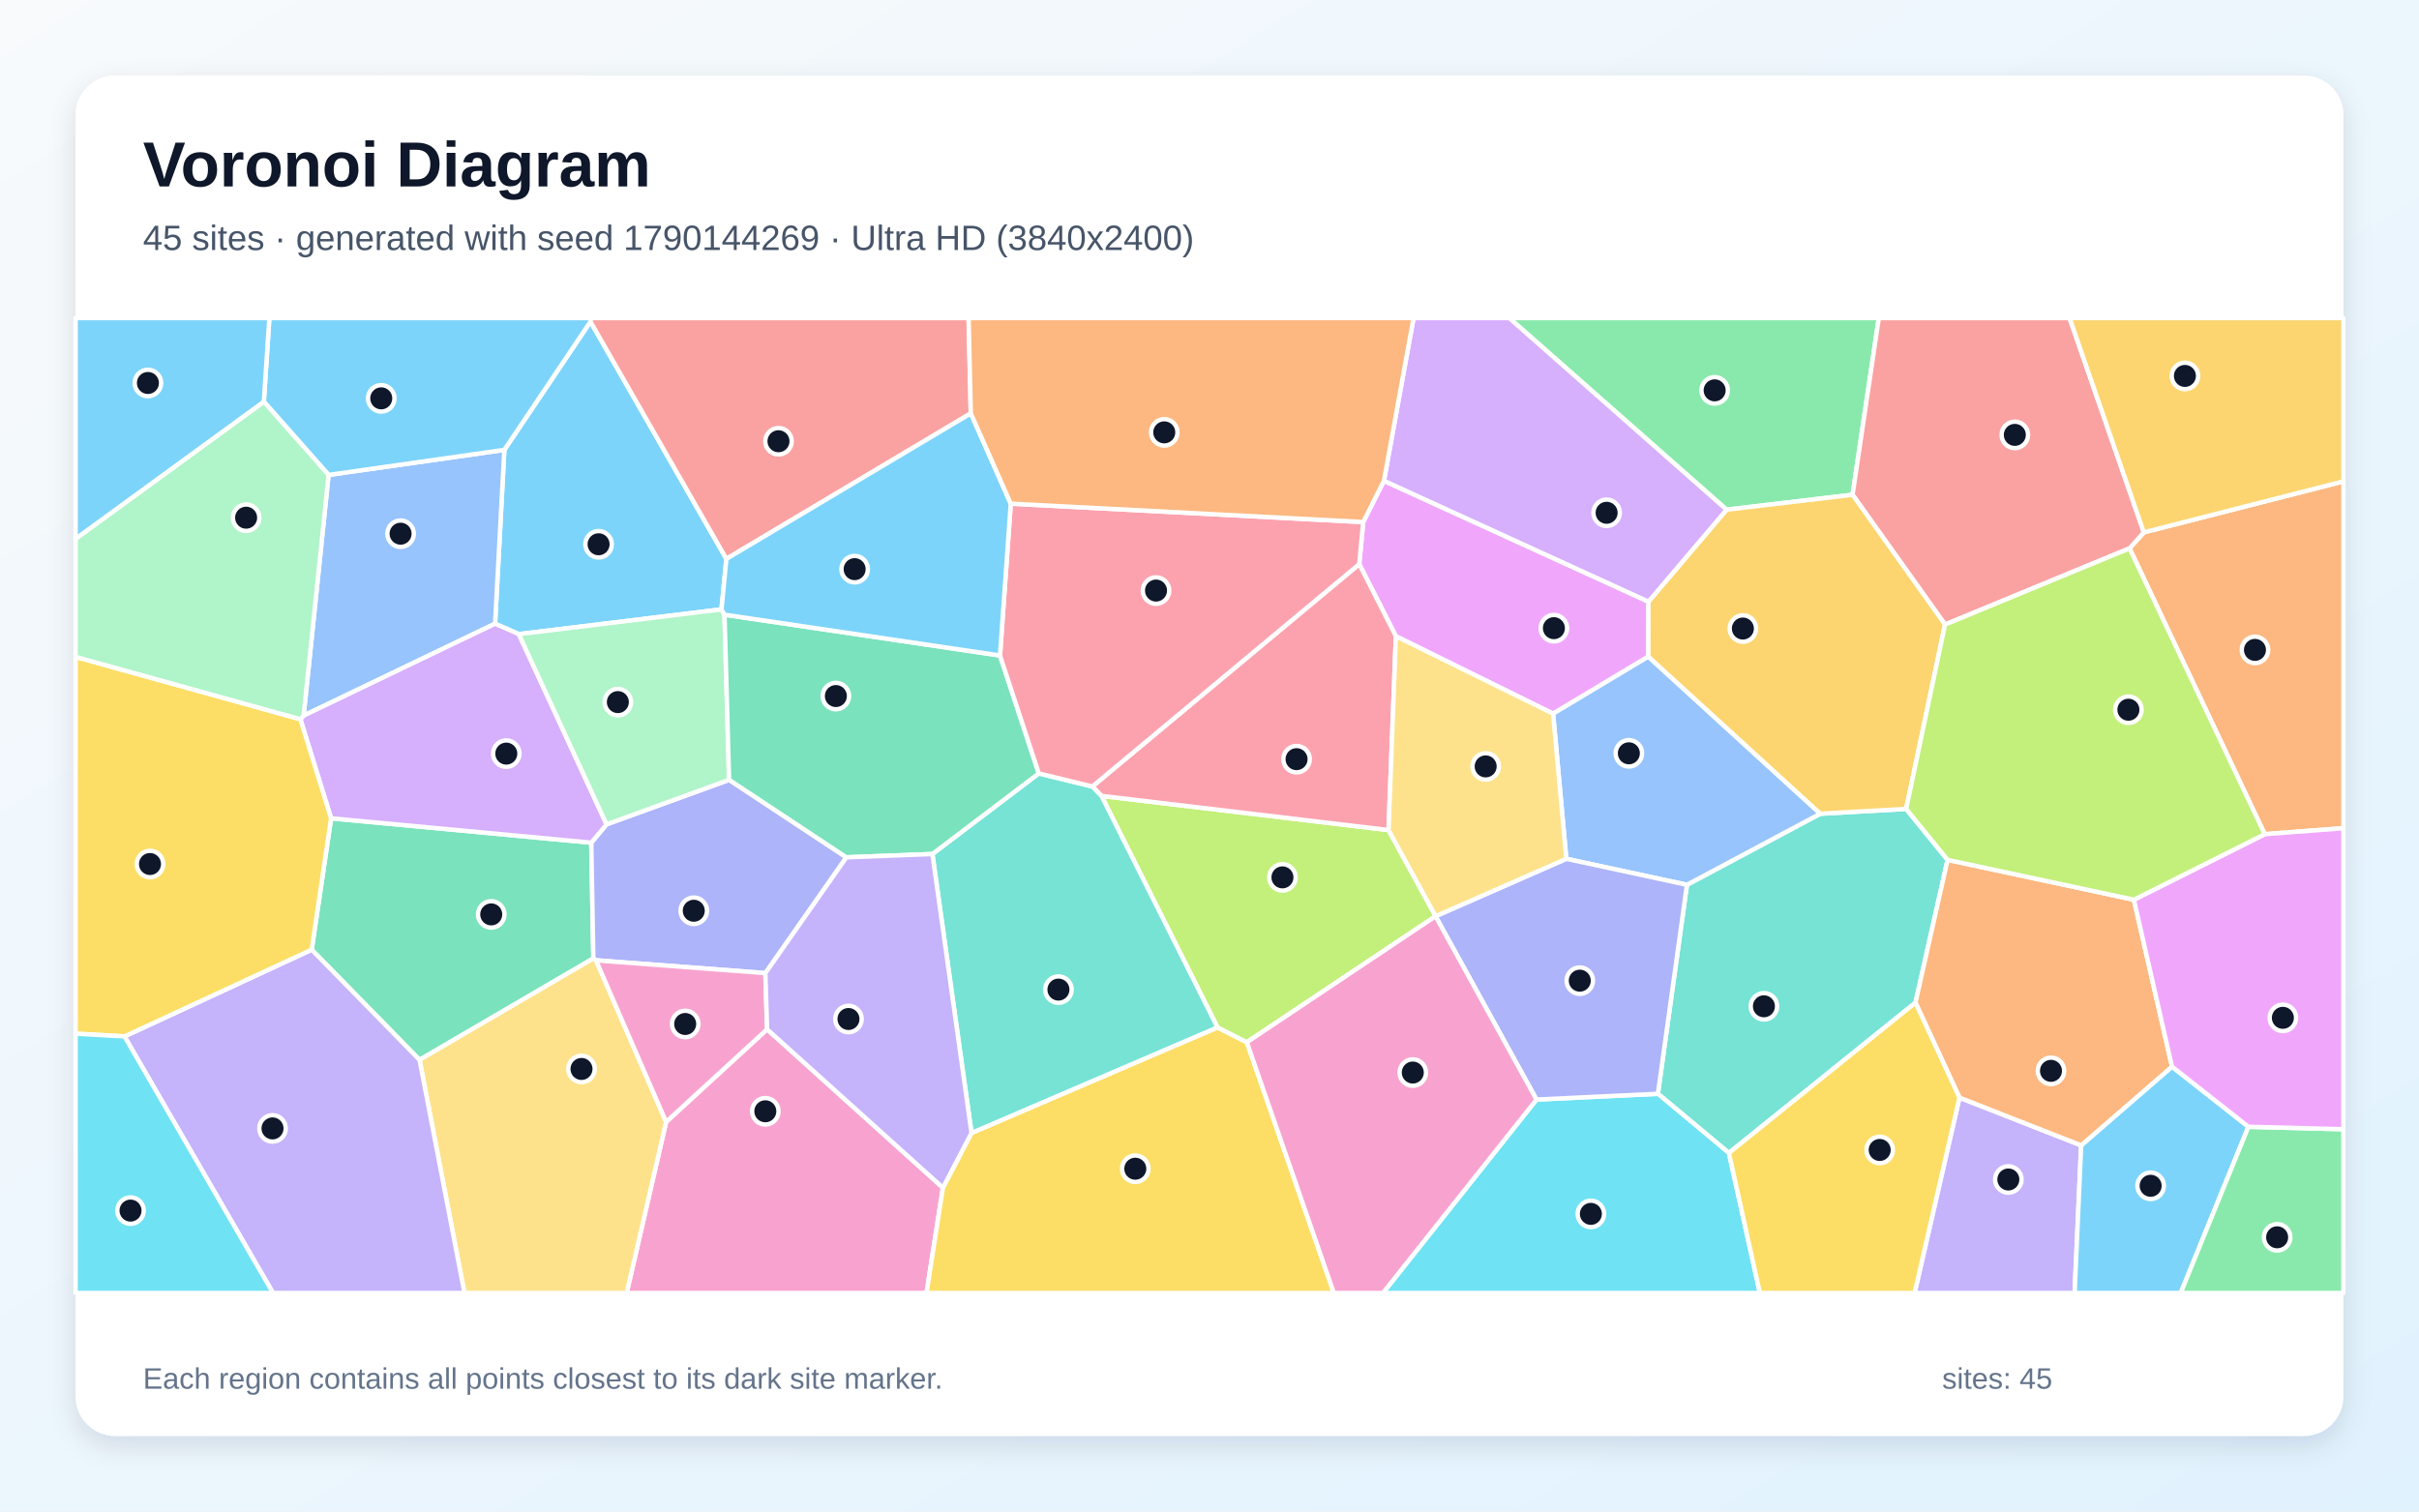
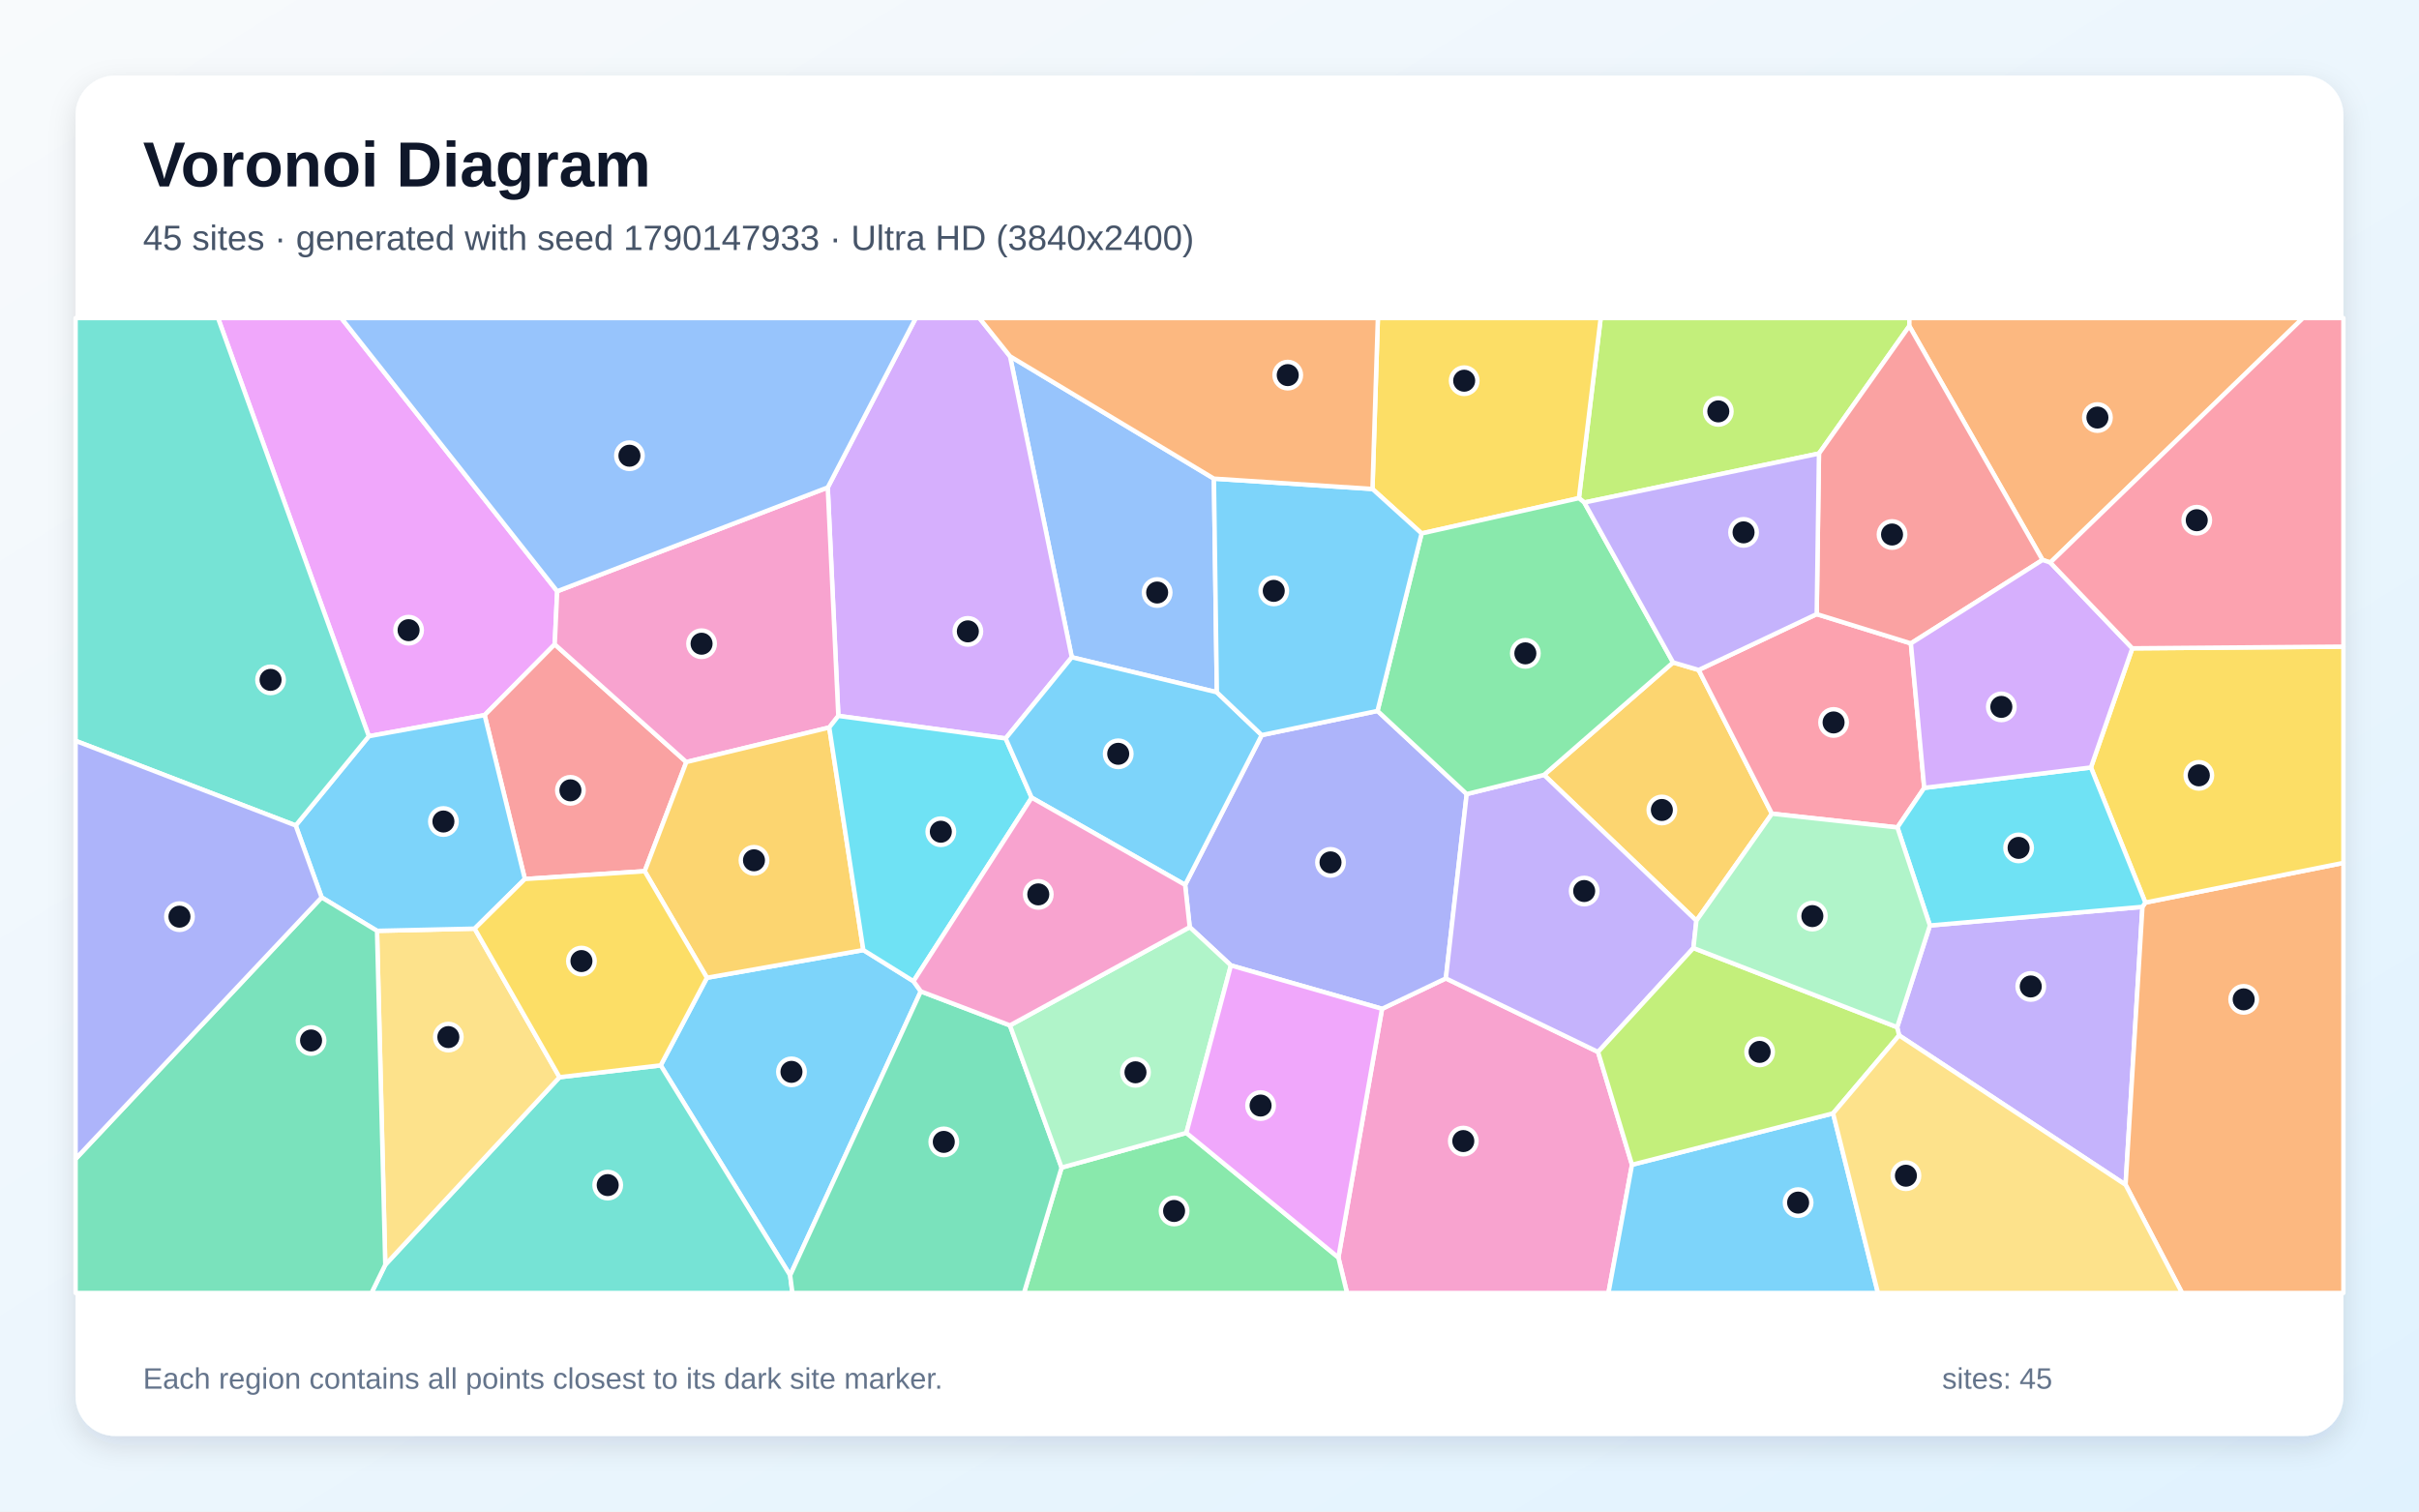
<svg xmlns="http://www.w3.org/2000/svg" width="3840" height="2400" viewBox="0 0 3840 2400" role="img" aria-labelledby="title description">
  <defs>
    <linearGradient id="background" x1="0" y1="0" x2="1" y2="1">
      <stop stop-color="#F8FAFC" />
      <stop offset="1" stop-color="#E0F2FE" />
    </linearGradient>
    <filter id="shadow" x="-5%" y="-5%" width="110%" height="110%">
      <feDropShadow dx="0" dy="15" stdDeviation="22" flood-color="#0F172A" flood-opacity=".12" />
    </filter>
  </defs>
  <rect width="3840" height="2400" fill="url(#background)" />
  <rect x="120" y="120" width="3600" height="2160" rx="63" fill="#FFFFFF" filter="url(#shadow)" />
  <g font-family="Arial, sans-serif">
    <text x="227" y="296" font-size="101" font-weight="700" fill="#0F172A">Voronoi Diagram</text>
-     <text x="227" y="397" font-size="56" fill="#475569">45 sites · generated with seed 1790144269 · Ultra HD (3840x2400)</text>
+     <text x="227" y="397" font-size="56" fill="#475569">45 sites · generated with seed 1790147933 · Ultra HD (3840x2400)</text>
  </g>
  <g stroke="#FFFFFF" stroke-width="7" stroke-linejoin="round">
-     <polygon points="1153.1,887.4 1145.3,967.6 823.6,1006.9 785.9,990.3 800.6,714.3 937.3,510.7" fill="#38BDF8" fill-opacity="0.65" />
-     <polygon points="3110.5,1742.8 3303.7,1818.6 3293.3,2053.0 3039.3,2053.0" fill="#A78BFA" fill-opacity="0.65" />
-     <polygon points="1057.4,1781.4 1217.7,1634.3 1496.8,1885.9 1470.8,2053.0 994.8,2053.0" fill="#F472B6" fill-opacity="0.65" />
-     <polygon points="3595.1,1324.5 3380.5,870.7 3403.2,845.3 3720.0,764.3 3720.0,1315.0" fill="#FB923C" fill-opacity="0.65" />
-     <polygon points="1496.8,1885.9 1542.2,1798.9 1932.7,1631.3 1979.3,1654.9 2117.4,2053.0 1470.8,2053.0" fill="#FACC15" fill-opacity="0.65" />
-     <polygon points="2940.8,785.6 2740.8,809.3 2395.9,505.0 2982.5,505.0" fill="#4ADE80" fill-opacity="0.65" />
-     <polygon points="2744.5,1830.7 2631.8,1736.7 2677.9,1404.9 2889.6,1292.0 3025.9,1284.4 3091.7,1365.3 3040.7,1592.0" fill="#2DD4BF" fill-opacity="0.65" />
-     <polygon points="482.0,1136.3 521.6,754.1 800.6,714.3 785.9,990.3" fill="#60A5FA" fill-opacity="0.65" />
-     <polygon points="2164.0,828.9 2196.9,763.4 2616.8,955.3 2616.6,1042.6 2465.4,1133.2 2215.9,1010.2 2157.7,895.7" fill="#E879F9" fill-opacity="0.65" />
-     <polygon points="666.0,1682.9 494.8,1507.9 525.6,1299.3 938.6,1338.0 941.9,1521.8" fill="#34D399" fill-opacity="0.65" />
-     <polygon points="3403.2,845.3 3380.5,870.7 3087.6,991.7 2940.8,785.6 2982.5,505.0 3285.3,505.0" fill="#F87171" fill-opacity="0.65" />
-     <polygon points="1157.4,1238.2 1343.6,1361.3 1215.0,1545.1 946.1,1524.8 941.9,1521.8 938.6,1338.0 962.9,1308.9" fill="#818CF8" fill-opacity="0.65" />
-     <polygon points="3403.2,845.3 3285.3,505.0 3720.0,505.0 3720.0,764.3" fill="#FBBF24" fill-opacity="0.65" />
-     <polygon points="1748.5,1263.7 2204.2,1318.0 2278.9,1454.7 2278.8,1454.8 1979.3,1654.9 1932.7,1631.3" fill="#A3E635" fill-opacity="0.65" />
-     <polygon points="962.9,1308.9 938.6,1338.0 525.6,1299.3 476.8,1142.0 482.0,1136.3 785.9,990.3 823.6,1006.9" fill="#C084FC" fill-opacity="0.65" />
-     <polygon points="2157.7,895.7 2215.9,1010.2 2204.2,1318.0 1748.5,1263.7 1734.0,1248.8" fill="#FB7185" fill-opacity="0.65" />
-     <polygon points="2439.1,1745.9 2631.8,1736.7 2744.5,1830.7 2793.7,2053.0 2195.3,2053.0" fill="#22D3EE" fill-opacity="0.65" />
-     <polygon points="1150.1,976.0 1157.4,1238.2 962.9,1308.9 823.6,1006.9 1145.3,967.6" fill="#86EFAC" fill-opacity="0.65" />
-     <polygon points="666.0,1682.9 941.9,1521.8 946.1,1524.8 1057.4,1781.4 994.8,2053.0 737.3,2053.0" fill="#FCD34D" fill-opacity="0.65" />
-     <polygon points="937.3,510.7 800.6,714.3 521.6,754.1 418.8,637.8 427.6,505.0 937.9,505.0" fill="#38BDF8" fill-opacity="0.65" />
-     <polygon points="3303.7,1818.6 3447.9,1693.6 3569.2,1789.1 3461.7,2053.0 3293.3,2053.0" fill="#38BDF8" fill-opacity="0.65" />
-     <polygon points="197.6,1645.6 494.8,1507.9 666.0,1682.9 737.3,2053.0 433.4,2053.0" fill="#A78BFA" fill-opacity="0.65" />
-     <polygon points="946.1,1524.8 1215.0,1545.1 1217.7,1634.3 1057.4,1781.4" fill="#F472B6" fill-opacity="0.65" />
-     <polygon points="3387.4,1428.6 3447.9,1693.6 3303.7,1818.6 3110.5,1742.8 3040.7,1592.0 3091.7,1365.3" fill="#FB923C" fill-opacity="0.65" />
-     <polygon points="197.6,1645.6 120.0,1641.3 120.0,1043.0 476.8,1142.0 525.6,1299.3 494.8,1507.9" fill="#FACC15" fill-opacity="0.65" />
-     <polygon points="3569.2,1789.1 3720.0,1793.0 3720.0,2053.0 3461.7,2053.0" fill="#4ADE80" fill-opacity="0.65" />
-     <polygon points="1480.1,1356.0 1649.0,1228.0 1734.0,1248.8 1748.5,1263.7 1932.7,1631.3 1542.2,1798.9" fill="#2DD4BF" fill-opacity="0.65" />
-     <polygon points="2889.6,1292.0 2677.9,1404.9 2486.4,1363.6 2465.4,1133.2 2616.6,1042.6" fill="#60A5FA" fill-opacity="0.65" />
-     <polygon points="3569.2,1789.1 3447.9,1693.6 3387.4,1428.6 3595.1,1324.5 3720.0,1315.0 3720.0,1793.0" fill="#E879F9" fill-opacity="0.65" />
-     <polygon points="1587.4,1040.8 1649.0,1228.0 1480.1,1356.0 1343.6,1361.3 1157.4,1238.2 1150.1,976.0" fill="#34D399" fill-opacity="0.65" />
-     <polygon points="1541.1,656.3 1153.1,887.4 937.3,510.7 937.9,505.0 1537.6,505.0" fill="#F87171" fill-opacity="0.65" />
-     <polygon points="2439.1,1745.9 2278.8,1454.8 2278.9,1454.7 2486.4,1363.6 2677.9,1404.9 2631.8,1736.7" fill="#818CF8" fill-opacity="0.65" />
-     <polygon points="2616.6,1042.6 2616.8,955.3 2740.8,809.3 2940.8,785.6 3087.6,991.7 3025.9,1284.4 2889.6,1292.0" fill="#FBBF24" fill-opacity="0.65" />
-     <polygon points="3387.4,1428.6 3091.7,1365.3 3025.9,1284.4 3087.6,991.7 3380.5,870.7 3595.1,1324.5" fill="#A3E635" fill-opacity="0.65" />
-     <polygon points="2740.8,809.3 2616.8,955.3 2196.9,763.4 2243.9,505.0 2395.9,505.0" fill="#C084FC" fill-opacity="0.65" />
-     <polygon points="2164.0,828.9 2157.7,895.7 1734.0,1248.8 1649.0,1228.0 1587.4,1040.8 1604.5,799.7" fill="#FB7185" fill-opacity="0.65" />
-     <polygon points="120.0,1641.3 197.6,1645.6 433.4,2053.0 120.0,2053.0" fill="#22D3EE" fill-opacity="0.65" />
-     <polygon points="418.8,637.8 521.6,754.1 482.0,1136.3 476.8,1142.0 120.0,1043.0 120.0,855.5" fill="#86EFAC" fill-opacity="0.65" />
-     <polygon points="2278.9,1454.7 2204.2,1318.0 2215.9,1010.2 2465.4,1133.2 2486.4,1363.6" fill="#FCD34D" fill-opacity="0.65" />
-     <polygon points="1604.5,799.7 1587.4,1040.8 1150.1,976.0 1145.3,967.6 1153.1,887.4 1541.1,656.3" fill="#38BDF8" fill-opacity="0.65" />
-     <polygon points="418.8,637.8 120.0,855.5 120.0,505.0 427.6,505.0" fill="#38BDF8" fill-opacity="0.65" />
-     <polygon points="1480.1,1356.0 1542.2,1798.9 1496.8,1885.9 1217.7,1634.3 1215.0,1545.1 1343.6,1361.3" fill="#A78BFA" fill-opacity="0.65" />
-     <polygon points="1979.3,1654.9 2278.8,1454.8 2439.1,1745.9 2195.3,2053.0 2117.4,2053.0" fill="#F472B6" fill-opacity="0.65" />
-     <polygon points="2196.9,763.4 2164.0,828.9 1604.5,799.7 1541.1,656.3 1537.6,505.0 2243.9,505.0" fill="#FB923C" fill-opacity="0.65" />
-     <polygon points="2744.5,1830.7 3040.7,1592.0 3110.5,1742.8 3039.3,2053.0 2793.7,2053.0" fill="#FACC15" fill-opacity="0.65" />
+     <polygon points="1122.2,1552.5 1370.5,1508.5 1450.1,1558.0 1461.7,1574.1 1254.3,2025.0 1048.8,1691.6" fill="#38BDF8" fill-opacity="0.65" />
+     <polygon points="3014.7,1644.0 3011.6,1631.0 3063.6,1469.5 3401.0,1439.9 3374.2,1881.2" fill="#A78BFA" fill-opacity="0.65" />
+     <polygon points="2124.6,1996.7 2193.9,1601.8 2295.2,1553.5 2536.8,1670.3 2590.7,1849.4 2553.3,2053.0 2138.3,2053.0" fill="#F472B6" fill-opacity="0.65" />
+     <polygon points="3374.2,1881.2 3401.0,1439.9 3405.6,1433.1 3720.0,1370.1 3720.0,2053.0 3463.9,2053.0" fill="#FB923C" fill-opacity="0.65" />
+     <polygon points="3405.6,1433.1 3319.2,1218.6 3384.9,1029.4 3720.0,1026.7 3720.0,1370.1" fill="#FACC15" fill-opacity="0.65" />
+     <polygon points="1685.2,1853.9 1883.3,1798.8 2124.6,1996.7 2138.3,2053.0 1625.5,2053.0" fill="#4ADE80" fill-opacity="0.65" />
+     <polygon points="611.6,2008.2 888.2,1710.4 1048.8,1691.6 1254.3,2025.0 1257.9,2053.0 589.7,2053.0" fill="#2DD4BF" fill-opacity="0.65" />
+     <polygon points="1927.0,760.0 1931.7,1099.2 1701.4,1043.6 1603.3,565.7" fill="#60A5FA" fill-opacity="0.65" />
+     <polygon points="884.5,938.8 880.6,1023.1 769.3,1135.5 585.5,1169.0 346.1,505.0 541.8,505.0" fill="#E879F9" fill-opacity="0.65" />
+     <polygon points="1254.3,2025.0 1461.7,1574.1 1603.2,1628.1 1685.2,1853.9 1625.5,2053.0 1257.9,2053.0" fill="#34D399" fill-opacity="0.65" />
+     <polygon points="1023.4,1383.3 833.2,1395.7 769.3,1135.5 880.6,1023.1 1089.5,1210.0" fill="#F87171" fill-opacity="0.65" />
+     <polygon points="2186.7,1128.8 2328.3,1260.8 2295.2,1553.5 2193.9,1601.8 1954.0,1532.9 1888.6,1472.1 1881.3,1405.0 2002.9,1167.2" fill="#818CF8" fill-opacity="0.65" />
+     <polygon points="2692.9,1461.9 2451.0,1230.4 2655.9,1051.8 2696.5,1063.8 2812.8,1292.0" fill="#FBBF24" fill-opacity="0.65" />
+     <polygon points="3030.9,517.7 2887.5,720.1 2515.0,797.9 2506.4,791.0 2541.0,505.0 3031.1,505.0" fill="#A3E635" fill-opacity="0.65" />
+     <polygon points="1603.3,565.7 1701.4,1043.6 1596.4,1172.5 1330.8,1136.7 1314.0,774.0 1453.7,505.0 1554.7,505.0" fill="#C084FC" fill-opacity="0.65" />
+     <polygon points="2883.9,975.1 3033.4,1021.6 3054.6,1251.0 3012.0,1313.8 2812.8,1292.0 2696.5,1063.8" fill="#FB7185" fill-opacity="0.65" />
+     <polygon points="3012.0,1313.8 3054.6,1251.0 3319.2,1218.6 3405.6,1433.1 3401.0,1439.9 3063.6,1469.5" fill="#22D3EE" fill-opacity="0.65" />
+     <polygon points="1883.3,1798.8 1685.2,1853.9 1603.2,1628.1 1888.6,1472.1 1954.0,1532.9" fill="#86EFAC" fill-opacity="0.65" />
+     <polygon points="598.5,1478.0 753.5,1474.5 888.2,1710.4 611.6,2008.2" fill="#FCD34D" fill-opacity="0.65" />
+     <polygon points="2590.7,1849.4 2909.9,1767.8 2981.1,2053.0 2553.3,2053.0" fill="#38BDF8" fill-opacity="0.65" />
+     <polygon points="833.2,1395.7 753.5,1474.5 598.5,1478.0 510.6,1424.9 469.4,1310.7 585.5,1169.0 769.3,1135.5" fill="#38BDF8" fill-opacity="0.65" />
+     <polygon points="2688.2,1505.3 2536.8,1670.3 2295.2,1553.5 2328.3,1260.8 2451.0,1230.4 2692.9,1461.9" fill="#A78BFA" fill-opacity="0.65" />
+     <polygon points="1314.0,774.0 1330.8,1136.7 1316.4,1155.1 1089.5,1210.0 880.6,1023.1 884.5,938.8" fill="#F472B6" fill-opacity="0.65" />
+     <polygon points="3254.7,893.2 3242.4,889.1 3030.9,517.7 3031.1,505.0 3655.8,505.0" fill="#FB923C" fill-opacity="0.65" />
+     <polygon points="2506.4,791.0 2256.7,847.0 2178.7,776.4 2187.3,505.0 2541.0,505.0" fill="#FACC15" fill-opacity="0.65" />
+     <polygon points="2256.7,847.0 2506.4,791.0 2515.0,797.9 2655.9,1051.8 2451.0,1230.4 2328.3,1260.8 2186.7,1128.8" fill="#4ADE80" fill-opacity="0.65" />
+     <polygon points="585.5,1169.0 469.4,1310.7 120.0,1176.3 120.0,505.0 346.1,505.0" fill="#2DD4BF" fill-opacity="0.65" />
+     <polygon points="1314.0,774.0 884.5,938.8 541.8,505.0 1453.7,505.0" fill="#60A5FA" fill-opacity="0.65" />
+     <polygon points="1883.3,1798.8 1954.0,1532.9 2193.9,1601.8 2124.6,1996.7" fill="#E879F9" fill-opacity="0.65" />
+     <polygon points="120.0,1840.1 510.6,1424.9 598.5,1478.0 611.6,2008.2 589.7,2053.0 120.0,2053.0" fill="#34D399" fill-opacity="0.65" />
+     <polygon points="3242.4,889.1 3033.4,1021.6 2883.9,975.1 2887.5,720.1 3030.9,517.7" fill="#F87171" fill-opacity="0.65" />
+     <polygon points="120.0,1840.1 120.0,1176.3 469.4,1310.7 510.6,1424.9" fill="#818CF8" fill-opacity="0.65" />
+     <polygon points="1023.4,1383.3 1089.5,1210.0 1316.4,1155.1 1370.5,1508.5 1122.2,1552.5" fill="#FBBF24" fill-opacity="0.65" />
+     <polygon points="2909.9,1767.8 2590.7,1849.4 2536.8,1670.3 2688.2,1505.3 3011.6,1631.0 3014.7,1644.0" fill="#A3E635" fill-opacity="0.65" />
+     <polygon points="3242.4,889.1 3254.7,893.2 3384.9,1029.4 3319.2,1218.6 3054.6,1251.0 3033.4,1021.6" fill="#C084FC" fill-opacity="0.65" />
+     <polygon points="3384.9,1029.4 3254.7,893.2 3655.8,505.0 3720.0,505.0 3720.0,1026.7" fill="#FB7185" fill-opacity="0.65" />
+     <polygon points="1316.4,1155.1 1330.8,1136.7 1596.4,1172.5 1637.7,1266.5 1450.1,1558.0 1370.5,1508.5" fill="#22D3EE" fill-opacity="0.65" />
+     <polygon points="2688.2,1505.3 2692.9,1461.9 2812.8,1292.0 3012.0,1313.8 3063.6,1469.5 3011.6,1631.0" fill="#86EFAC" fill-opacity="0.65" />
+     <polygon points="2909.9,1767.8 3014.7,1644.0 3374.2,1881.2 3463.9,2053.0 2981.1,2053.0" fill="#FCD34D" fill-opacity="0.65" />
+     <polygon points="1637.7,1266.5 1596.4,1172.5 1701.4,1043.6 1931.7,1099.2 2002.9,1167.2 1881.3,1405.0" fill="#38BDF8" fill-opacity="0.65" />
+     <polygon points="2178.7,776.4 2256.7,847.0 2186.7,1128.8 2002.9,1167.2 1931.7,1099.2 1927.0,760.0" fill="#38BDF8" fill-opacity="0.65" />
+     <polygon points="2515.0,797.9 2887.5,720.1 2883.9,975.1 2696.5,1063.8 2655.9,1051.8" fill="#A78BFA" fill-opacity="0.65" />
+     <polygon points="1637.7,1266.5 1881.3,1405.0 1888.6,1472.1 1603.2,1628.1 1461.7,1574.1 1450.1,1558.0" fill="#F472B6" fill-opacity="0.65" />
+     <polygon points="2178.7,776.4 1927.0,760.0 1603.3,565.7 1554.7,505.0 2187.3,505.0" fill="#FB923C" fill-opacity="0.65" />
+     <polygon points="888.2,1710.4 753.5,1474.5 833.2,1395.7 1023.4,1383.3 1122.2,1552.5 1048.8,1691.6" fill="#FACC15" fill-opacity="0.65" />
  </g>
  <g>
-     <circle cx="950.2" cy="864.2" r="21" fill="#0F172A" stroke="#FFFFFF" stroke-width="7" />
-     <circle cx="3188.1" cy="1872.8" r="21" fill="#0F172A" stroke="#FFFFFF" stroke-width="7" />
-     <circle cx="1214.9" cy="1764.5" r="21" fill="#0F172A" stroke="#FFFFFF" stroke-width="7" />
-     <circle cx="3579.6" cy="1031.9" r="21" fill="#0F172A" stroke="#FFFFFF" stroke-width="7" />
-     <circle cx="1802.2" cy="1855.7" r="21" fill="#0F172A" stroke="#FFFFFF" stroke-width="7" />
-     <circle cx="2721.9" cy="619.8" r="21" fill="#0F172A" stroke="#FFFFFF" stroke-width="7" />
-     <circle cx="2800.1" cy="1597.8" r="21" fill="#0F172A" stroke="#FFFFFF" stroke-width="7" />
-     <circle cx="635.9" cy="847.4" r="21" fill="#0F172A" stroke="#FFFFFF" stroke-width="7" />
-     <circle cx="2466.7" cy="997.4" r="21" fill="#0F172A" stroke="#FFFFFF" stroke-width="7" />
-     <circle cx="779.8" cy="1451.9" r="21" fill="#0F172A" stroke="#FFFFFF" stroke-width="7" />
-     <circle cx="3198.4" cy="690.5" r="21" fill="#0F172A" stroke="#FFFFFF" stroke-width="7" />
-     <circle cx="1101.3" cy="1446.1" r="21" fill="#0F172A" stroke="#FFFFFF" stroke-width="7" />
-     <circle cx="3468.4" cy="596.9" r="21" fill="#0F172A" stroke="#FFFFFF" stroke-width="7" />
-     <circle cx="2035.8" cy="1393.1" r="21" fill="#0F172A" stroke="#FFFFFF" stroke-width="7" />
-     <circle cx="803.7" cy="1196.6" r="21" fill="#0F172A" stroke="#FFFFFF" stroke-width="7" />
-     <circle cx="2058.2" cy="1205.4" r="21" fill="#0F172A" stroke="#FFFFFF" stroke-width="7" />
-     <circle cx="2525.4" cy="1927.4" r="21" fill="#0F172A" stroke="#FFFFFF" stroke-width="7" />
-     <circle cx="980.8" cy="1114.8" r="21" fill="#0F172A" stroke="#FFFFFF" stroke-width="7" />
-     <circle cx="923.1" cy="1697.3" r="21" fill="#0F172A" stroke="#FFFFFF" stroke-width="7" />
-     <circle cx="605.2" cy="632.5" r="21" fill="#0F172A" stroke="#FFFFFF" stroke-width="7" />
-     <circle cx="3414.0" cy="1882.8" r="21" fill="#0F172A" stroke="#FFFFFF" stroke-width="7" />
-     <circle cx="432.6" cy="1791.7" r="21" fill="#0F172A" stroke="#FFFFFF" stroke-width="7" />
-     <circle cx="1087.7" cy="1625.9" r="21" fill="#0F172A" stroke="#FFFFFF" stroke-width="7" />
-     <circle cx="3255.8" cy="1700.3" r="21" fill="#0F172A" stroke="#FFFFFF" stroke-width="7" />
-     <circle cx="238.1" cy="1371.9" r="21" fill="#0F172A" stroke="#FFFFFF" stroke-width="7" />
-     <circle cx="3614.8" cy="1964.6" r="21" fill="#0F172A" stroke="#FFFFFF" stroke-width="7" />
-     <circle cx="1680.2" cy="1571.3" r="21" fill="#0F172A" stroke="#FFFFFF" stroke-width="7" />
-     <circle cx="2585.7" cy="1196.1" r="21" fill="#0F172A" stroke="#FFFFFF" stroke-width="7" />
-     <circle cx="3623.9" cy="1616.1" r="21" fill="#0F172A" stroke="#FFFFFF" stroke-width="7" />
-     <circle cx="1326.9" cy="1105.2" r="21" fill="#0F172A" stroke="#FFFFFF" stroke-width="7" />
-     <circle cx="1235.8" cy="700.6" r="21" fill="#0F172A" stroke="#FFFFFF" stroke-width="7" />
-     <circle cx="2507.8" cy="1557.1" r="21" fill="#0F172A" stroke="#FFFFFF" stroke-width="7" />
-     <circle cx="2766.7" cy="998.0" r="21" fill="#0F172A" stroke="#FFFFFF" stroke-width="7" />
-     <circle cx="3378.7" cy="1126.9" r="21" fill="#0F172A" stroke="#FFFFFF" stroke-width="7" />
-     <circle cx="2550.4" cy="814.2" r="21" fill="#0F172A" stroke="#FFFFFF" stroke-width="7" />
-     <circle cx="1835.1" cy="937.7" r="21" fill="#0F172A" stroke="#FFFFFF" stroke-width="7" />
-     <circle cx="207.2" cy="1922.2" r="21" fill="#0F172A" stroke="#FFFFFF" stroke-width="7" />
-     <circle cx="390.7" cy="822.0" r="21" fill="#0F172A" stroke="#FFFFFF" stroke-width="7" />
-     <circle cx="2358.4" cy="1216.9" r="21" fill="#0F172A" stroke="#FFFFFF" stroke-width="7" />
-     <circle cx="1356.7" cy="903.7" r="21" fill="#0F172A" stroke="#FFFFFF" stroke-width="7" />
-     <circle cx="234.8" cy="608.1" r="21" fill="#0F172A" stroke="#FFFFFF" stroke-width="7" />
-     <circle cx="1346.9" cy="1618.0" r="21" fill="#0F172A" stroke="#FFFFFF" stroke-width="7" />
-     <circle cx="2242.7" cy="1703.0" r="21" fill="#0F172A" stroke="#FFFFFF" stroke-width="7" />
-     <circle cx="1848.2" cy="686.5" r="21" fill="#0F172A" stroke="#FFFFFF" stroke-width="7" />
-     <circle cx="2983.9" cy="1825.9" r="21" fill="#0F172A" stroke="#FFFFFF" stroke-width="7" />
+     <circle cx="1256.4" cy="1701.9" r="21" fill="#0F172A" stroke="#FFFFFF" stroke-width="7" />
+     <circle cx="3223.7" cy="1566.3" r="21" fill="#0F172A" stroke="#FFFFFF" stroke-width="7" />
+     <circle cx="2322.9" cy="1811.8" r="21" fill="#0F172A" stroke="#FFFFFF" stroke-width="7" />
+     <circle cx="3561.7" cy="1586.8" r="21" fill="#0F172A" stroke="#FFFFFF" stroke-width="7" />
+     <circle cx="3490.5" cy="1231.1" r="21" fill="#0F172A" stroke="#FFFFFF" stroke-width="7" />
+     <circle cx="1863.8" cy="1922.8" r="21" fill="#0F172A" stroke="#FFFFFF" stroke-width="7" />
+     <circle cx="964.7" cy="1881.7" r="21" fill="#0F172A" stroke="#FFFFFF" stroke-width="7" />
+     <circle cx="1836.9" cy="940.8" r="21" fill="#0F172A" stroke="#FFFFFF" stroke-width="7" />
+     <circle cx="648.6" cy="1000.6" r="21" fill="#0F172A" stroke="#FFFFFF" stroke-width="7" />
+     <circle cx="1498.2" cy="1813.1" r="21" fill="#0F172A" stroke="#FFFFFF" stroke-width="7" />
+     <circle cx="905.5" cy="1254.9" r="21" fill="#0F172A" stroke="#FFFFFF" stroke-width="7" />
+     <circle cx="2112.1" cy="1369.3" r="21" fill="#0F172A" stroke="#FFFFFF" stroke-width="7" />
+     <circle cx="2638.1" cy="1286.1" r="21" fill="#0F172A" stroke="#FFFFFF" stroke-width="7" />
+     <circle cx="2727.7" cy="653.2" r="21" fill="#0F172A" stroke="#FFFFFF" stroke-width="7" />
+     <circle cx="1536.4" cy="1002.5" r="21" fill="#0F172A" stroke="#FFFFFF" stroke-width="7" />
+     <circle cx="2910.7" cy="1147.1" r="21" fill="#0F172A" stroke="#FFFFFF" stroke-width="7" />
+     <circle cx="3204.4" cy="1346.3" r="21" fill="#0F172A" stroke="#FFFFFF" stroke-width="7" />
+     <circle cx="1802.5" cy="1702.6" r="21" fill="#0F172A" stroke="#FFFFFF" stroke-width="7" />
+     <circle cx="711.7" cy="1646.7" r="21" fill="#0F172A" stroke="#FFFFFF" stroke-width="7" />
+     <circle cx="2854.4" cy="1909.5" r="21" fill="#0F172A" stroke="#FFFFFF" stroke-width="7" />
+     <circle cx="703.9" cy="1304.4" r="21" fill="#0F172A" stroke="#FFFFFF" stroke-width="7" />
+     <circle cx="2514.8" cy="1414.8" r="21" fill="#0F172A" stroke="#FFFFFF" stroke-width="7" />
+     <circle cx="1113.7" cy="1022.1" r="21" fill="#0F172A" stroke="#FFFFFF" stroke-width="7" />
+     <circle cx="3329.5" cy="663.0" r="21" fill="#0F172A" stroke="#FFFFFF" stroke-width="7" />
+     <circle cx="2324.3" cy="604.5" r="21" fill="#0F172A" stroke="#FFFFFF" stroke-width="7" />
+     <circle cx="2421.4" cy="1037.4" r="21" fill="#0F172A" stroke="#FFFFFF" stroke-width="7" />
+     <circle cx="429.5" cy="1079.5" r="21" fill="#0F172A" stroke="#FFFFFF" stroke-width="7" />
+     <circle cx="999.2" cy="723.6" r="21" fill="#0F172A" stroke="#FFFFFF" stroke-width="7" />
+     <circle cx="2001.1" cy="1755.4" r="21" fill="#0F172A" stroke="#FFFFFF" stroke-width="7" />
+     <circle cx="493.8" cy="1652.1" r="21" fill="#0F172A" stroke="#FFFFFF" stroke-width="7" />
+     <circle cx="3003.5" cy="848.7" r="21" fill="#0F172A" stroke="#FFFFFF" stroke-width="7" />
+     <circle cx="284.9" cy="1455.5" r="21" fill="#0F172A" stroke="#FFFFFF" stroke-width="7" />
+     <circle cx="1196.9" cy="1366.0" r="21" fill="#0F172A" stroke="#FFFFFF" stroke-width="7" />
+     <circle cx="2793.3" cy="1670.2" r="21" fill="#0F172A" stroke="#FFFFFF" stroke-width="7" />
+     <circle cx="3177.0" cy="1122.4" r="21" fill="#0F172A" stroke="#FFFFFF" stroke-width="7" />
+     <circle cx="3487.2" cy="826.0" r="21" fill="#0F172A" stroke="#FFFFFF" stroke-width="7" />
+     <circle cx="1493.5" cy="1320.6" r="21" fill="#0F172A" stroke="#FFFFFF" stroke-width="7" />
+     <circle cx="2877.0" cy="1454.6" r="21" fill="#0F172A" stroke="#FFFFFF" stroke-width="7" />
+     <circle cx="3025.5" cy="1866.8" r="21" fill="#0F172A" stroke="#FFFFFF" stroke-width="7" />
+     <circle cx="1775.1" cy="1196.9" r="21" fill="#0F172A" stroke="#FFFFFF" stroke-width="7" />
+     <circle cx="2022.0" cy="938.2" r="21" fill="#0F172A" stroke="#FFFFFF" stroke-width="7" />
+     <circle cx="2767.8" cy="845.3" r="21" fill="#0F172A" stroke="#FFFFFF" stroke-width="7" />
+     <circle cx="1648.2" cy="1420.1" r="21" fill="#0F172A" stroke="#FFFFFF" stroke-width="7" />
+     <circle cx="2044.2" cy="595.6" r="21" fill="#0F172A" stroke="#FFFFFF" stroke-width="7" />
+     <circle cx="923.0" cy="1526.0" r="21" fill="#0F172A" stroke="#FFFFFF" stroke-width="7" />
  </g>
  <g font-family="Arial, sans-serif" font-size="47" fill="#64748B">
    <text x="227" y="2205">Each region contains all points closest to its dark site marker.</text>
    <text x="3083" y="2205">sites: 45</text>
  </g>
</svg>
